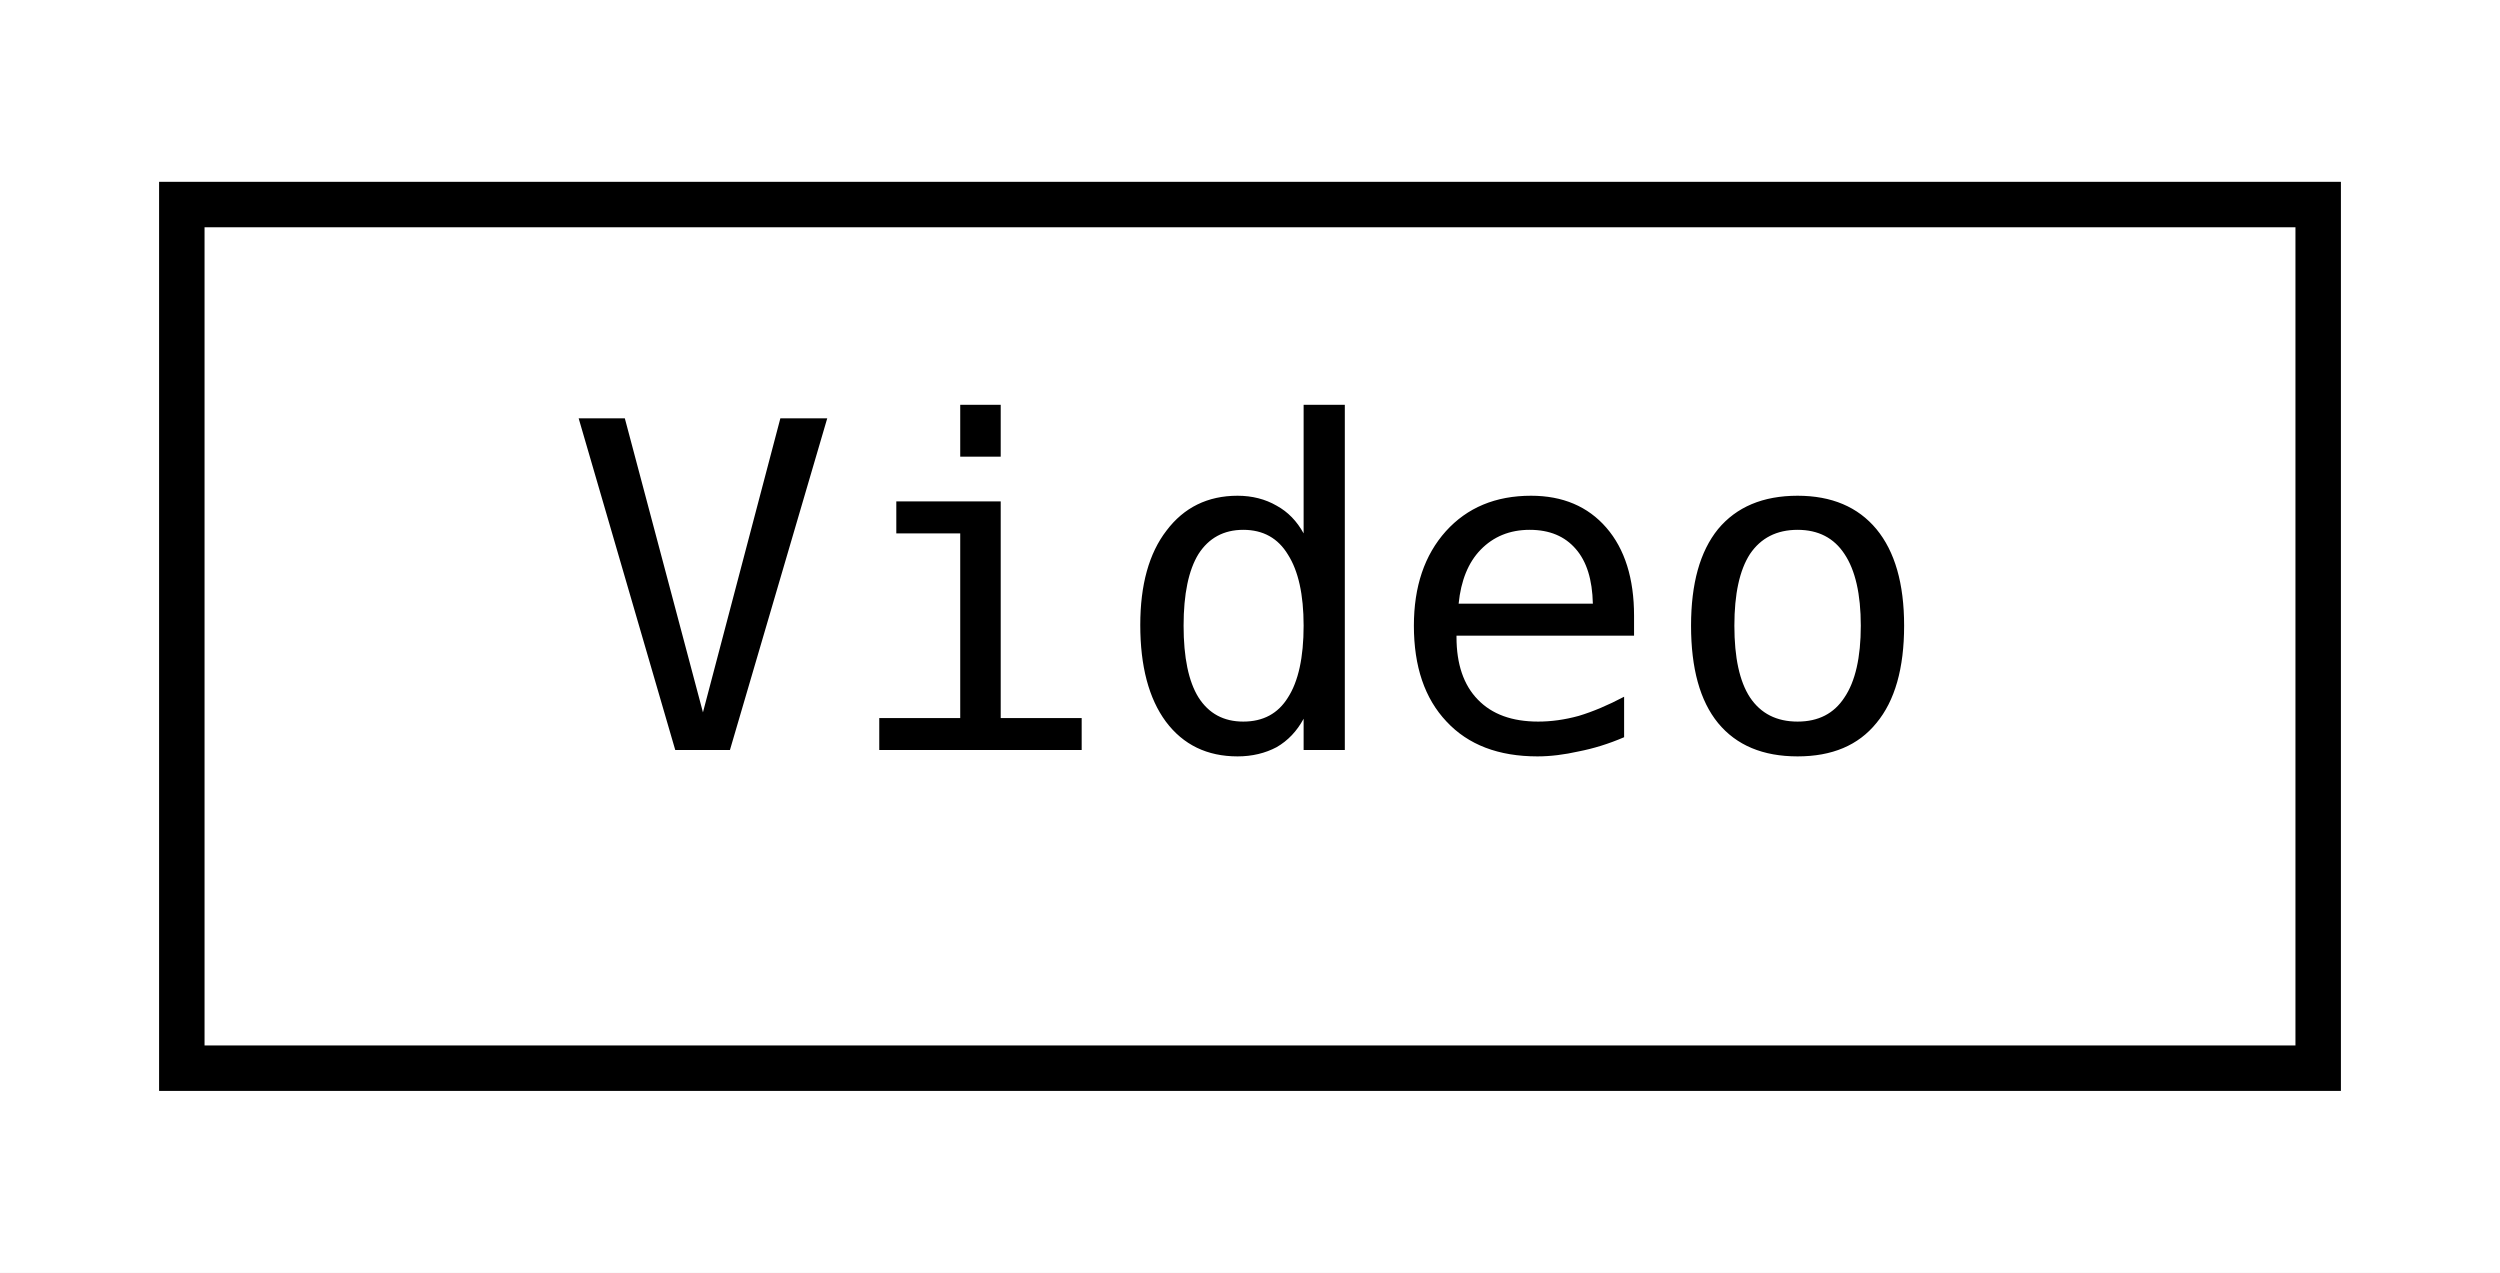
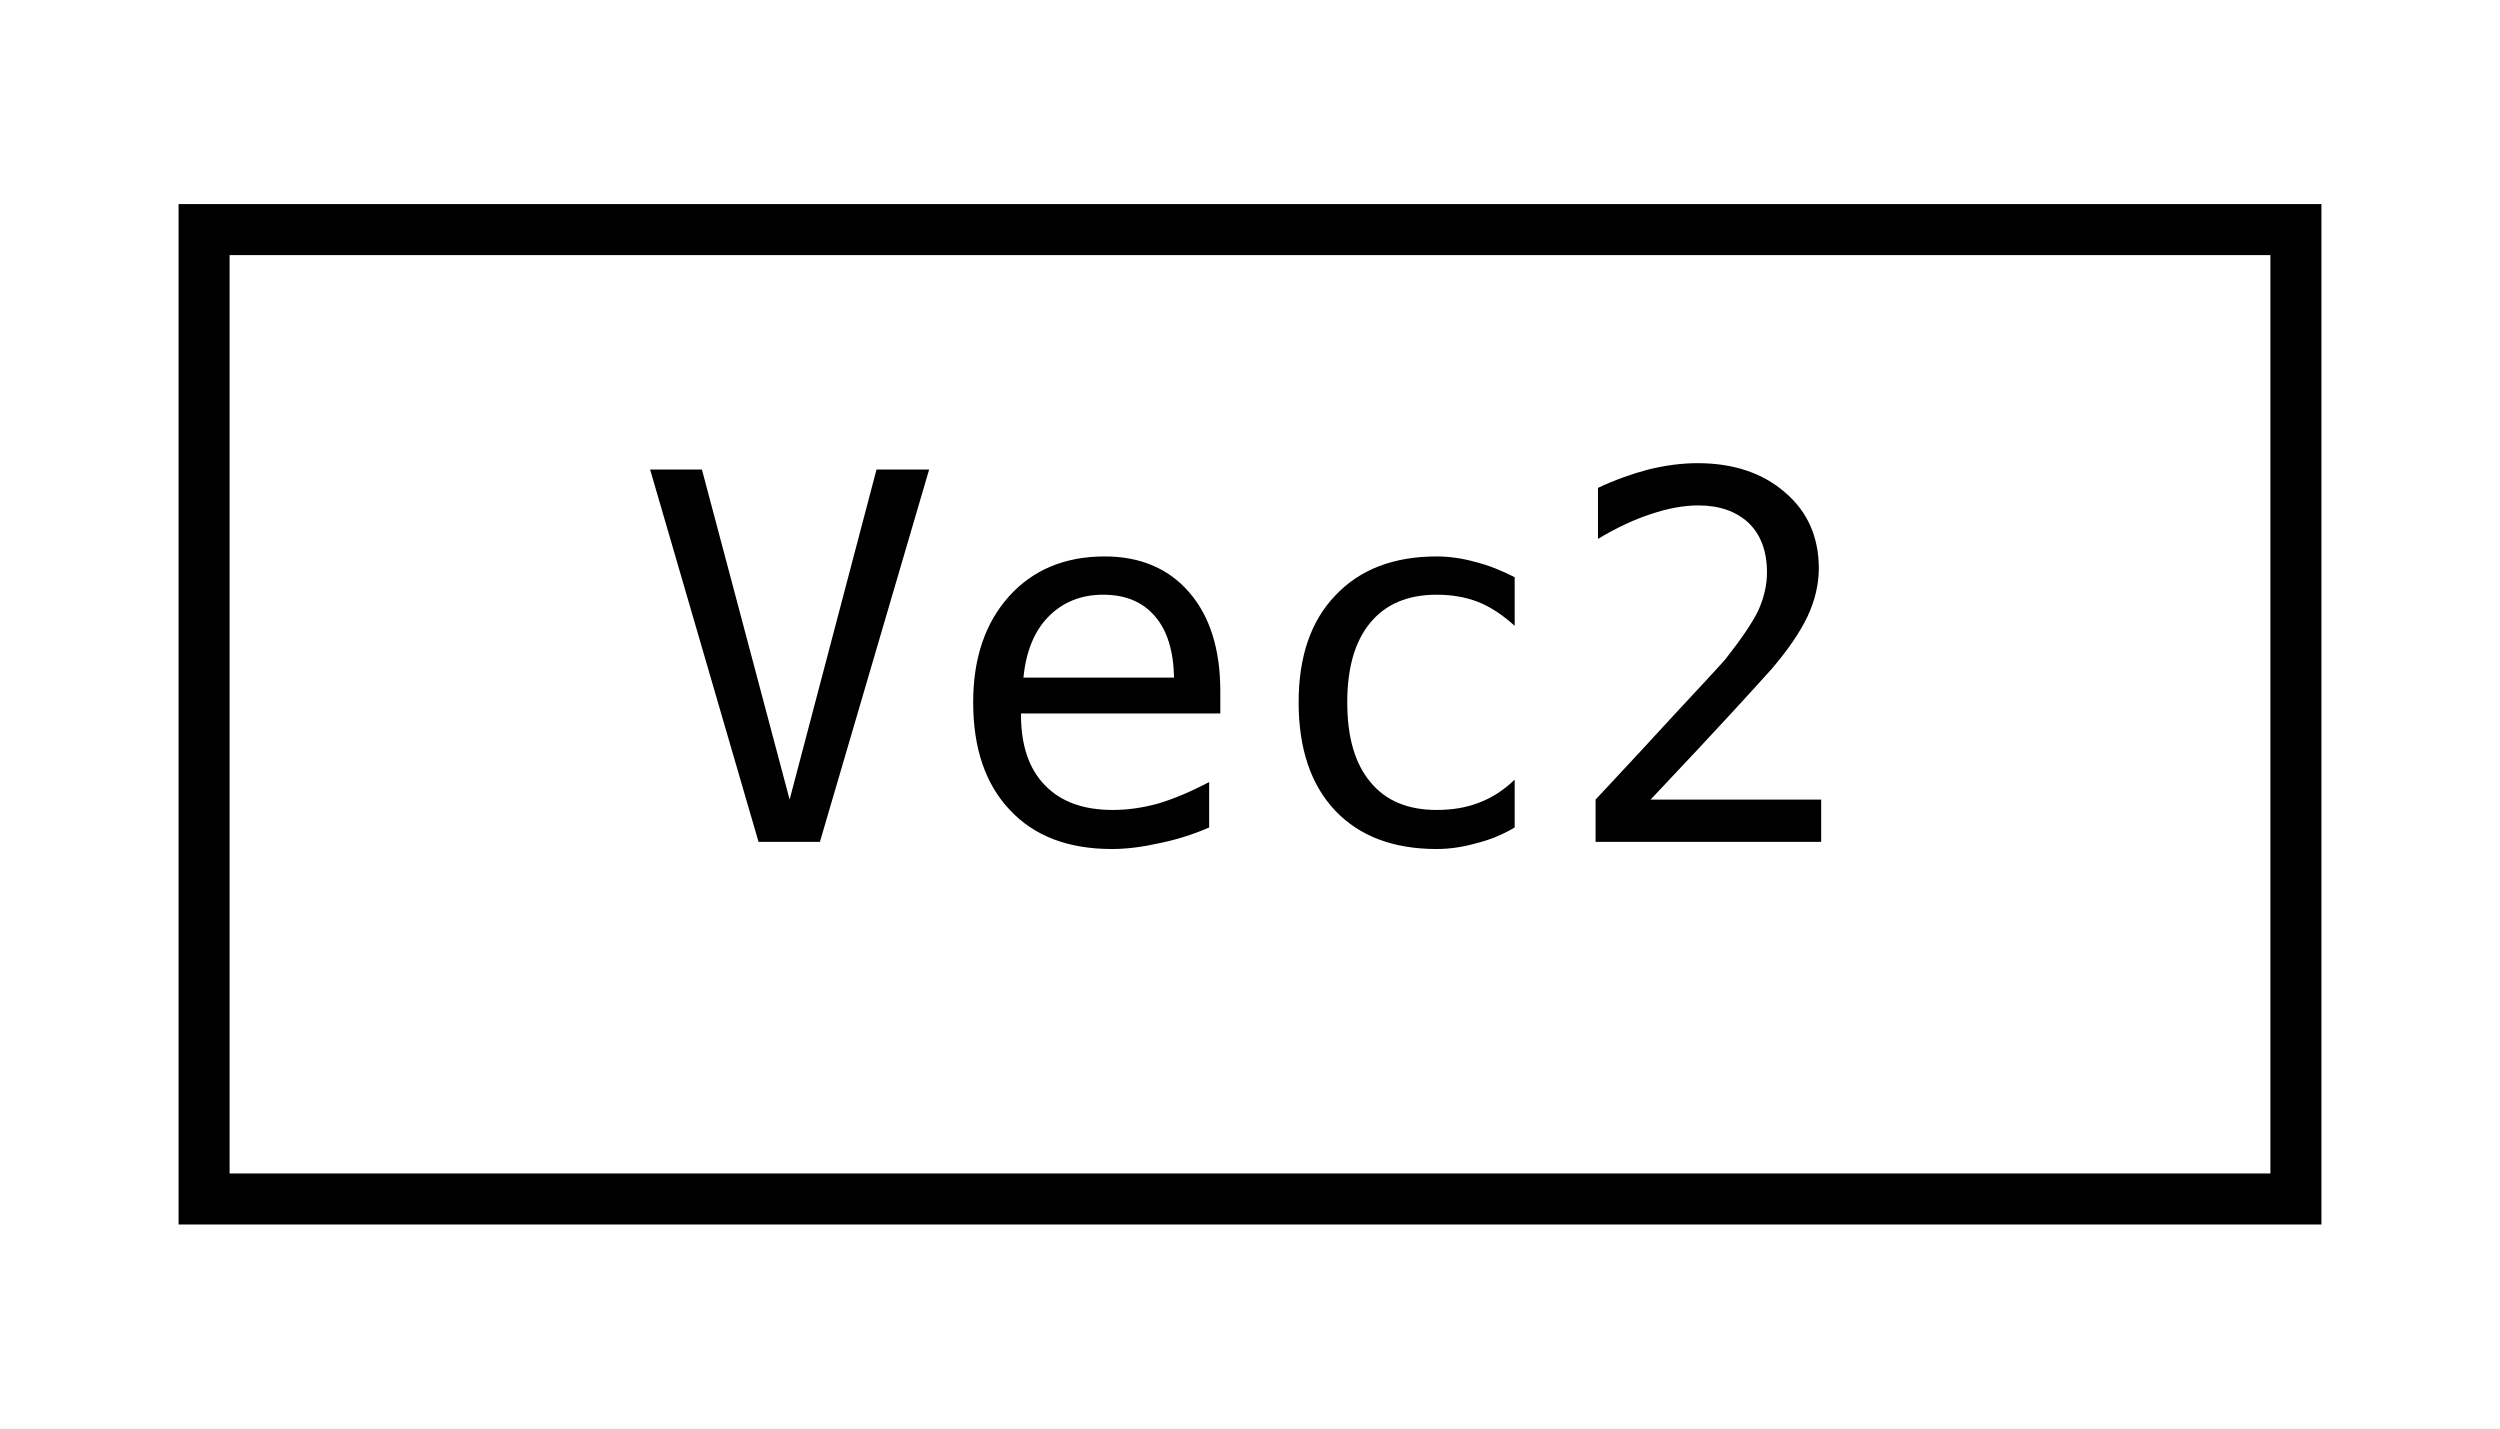
- <svg xmlns="http://www.w3.org/2000/svg" xmlns:xlink="http://www.w3.org/1999/xlink" width="55pt" height="28pt" viewBox="0.00 0.00 55.00 28.00">
+ <svg xmlns="http://www.w3.org/2000/svg" xmlns:xlink="http://www.w3.org/1999/xlink" width="49pt" height="28pt" viewBox="0.00 0.00 49.00 28.00">
  <g id="graph0" class="graph" transform="scale(1 1) rotate(0) translate(4 24)">
-     <polygon fill="white" stroke="transparent" points="-4,4 -4,-24 51,-24 51,4 -4,4" />
+     <polygon fill="white" stroke="transparent" points="-4,4 -4,-24 45,-24 45,4 -4,4" />
    <g id="node1" class="node">
      <g id="a_node1">
-         <a xlink:href="classjngl_1_1Video.html" target="_top" xlink:title="Ogg Theory video file.">
-           <polygon fill="white" stroke="black" points="0,-0.5 0,-19.5 47,-19.5 47,-0.5 0,-0.5" />
-           <text text-anchor="middle" x="23.5" y="-7.5" font-family="'Consolas',monospace" font-size="10.00">Video</text>
+         <a xlink:href="classjngl_1_1Vec2.html" target="_top" xlink:title="Two-dimensional vector.">
+           <polygon fill="white" stroke="black" points="0,-0.5 0,-19.5 41,-19.5 41,-0.5 0,-0.5" />
+           <text text-anchor="middle" x="20.5" y="-7.5" font-family="'Consolas',monospace" font-size="10.00">Vec2</text>
        </a>
      </g>
    </g>
  </g>
</svg>
